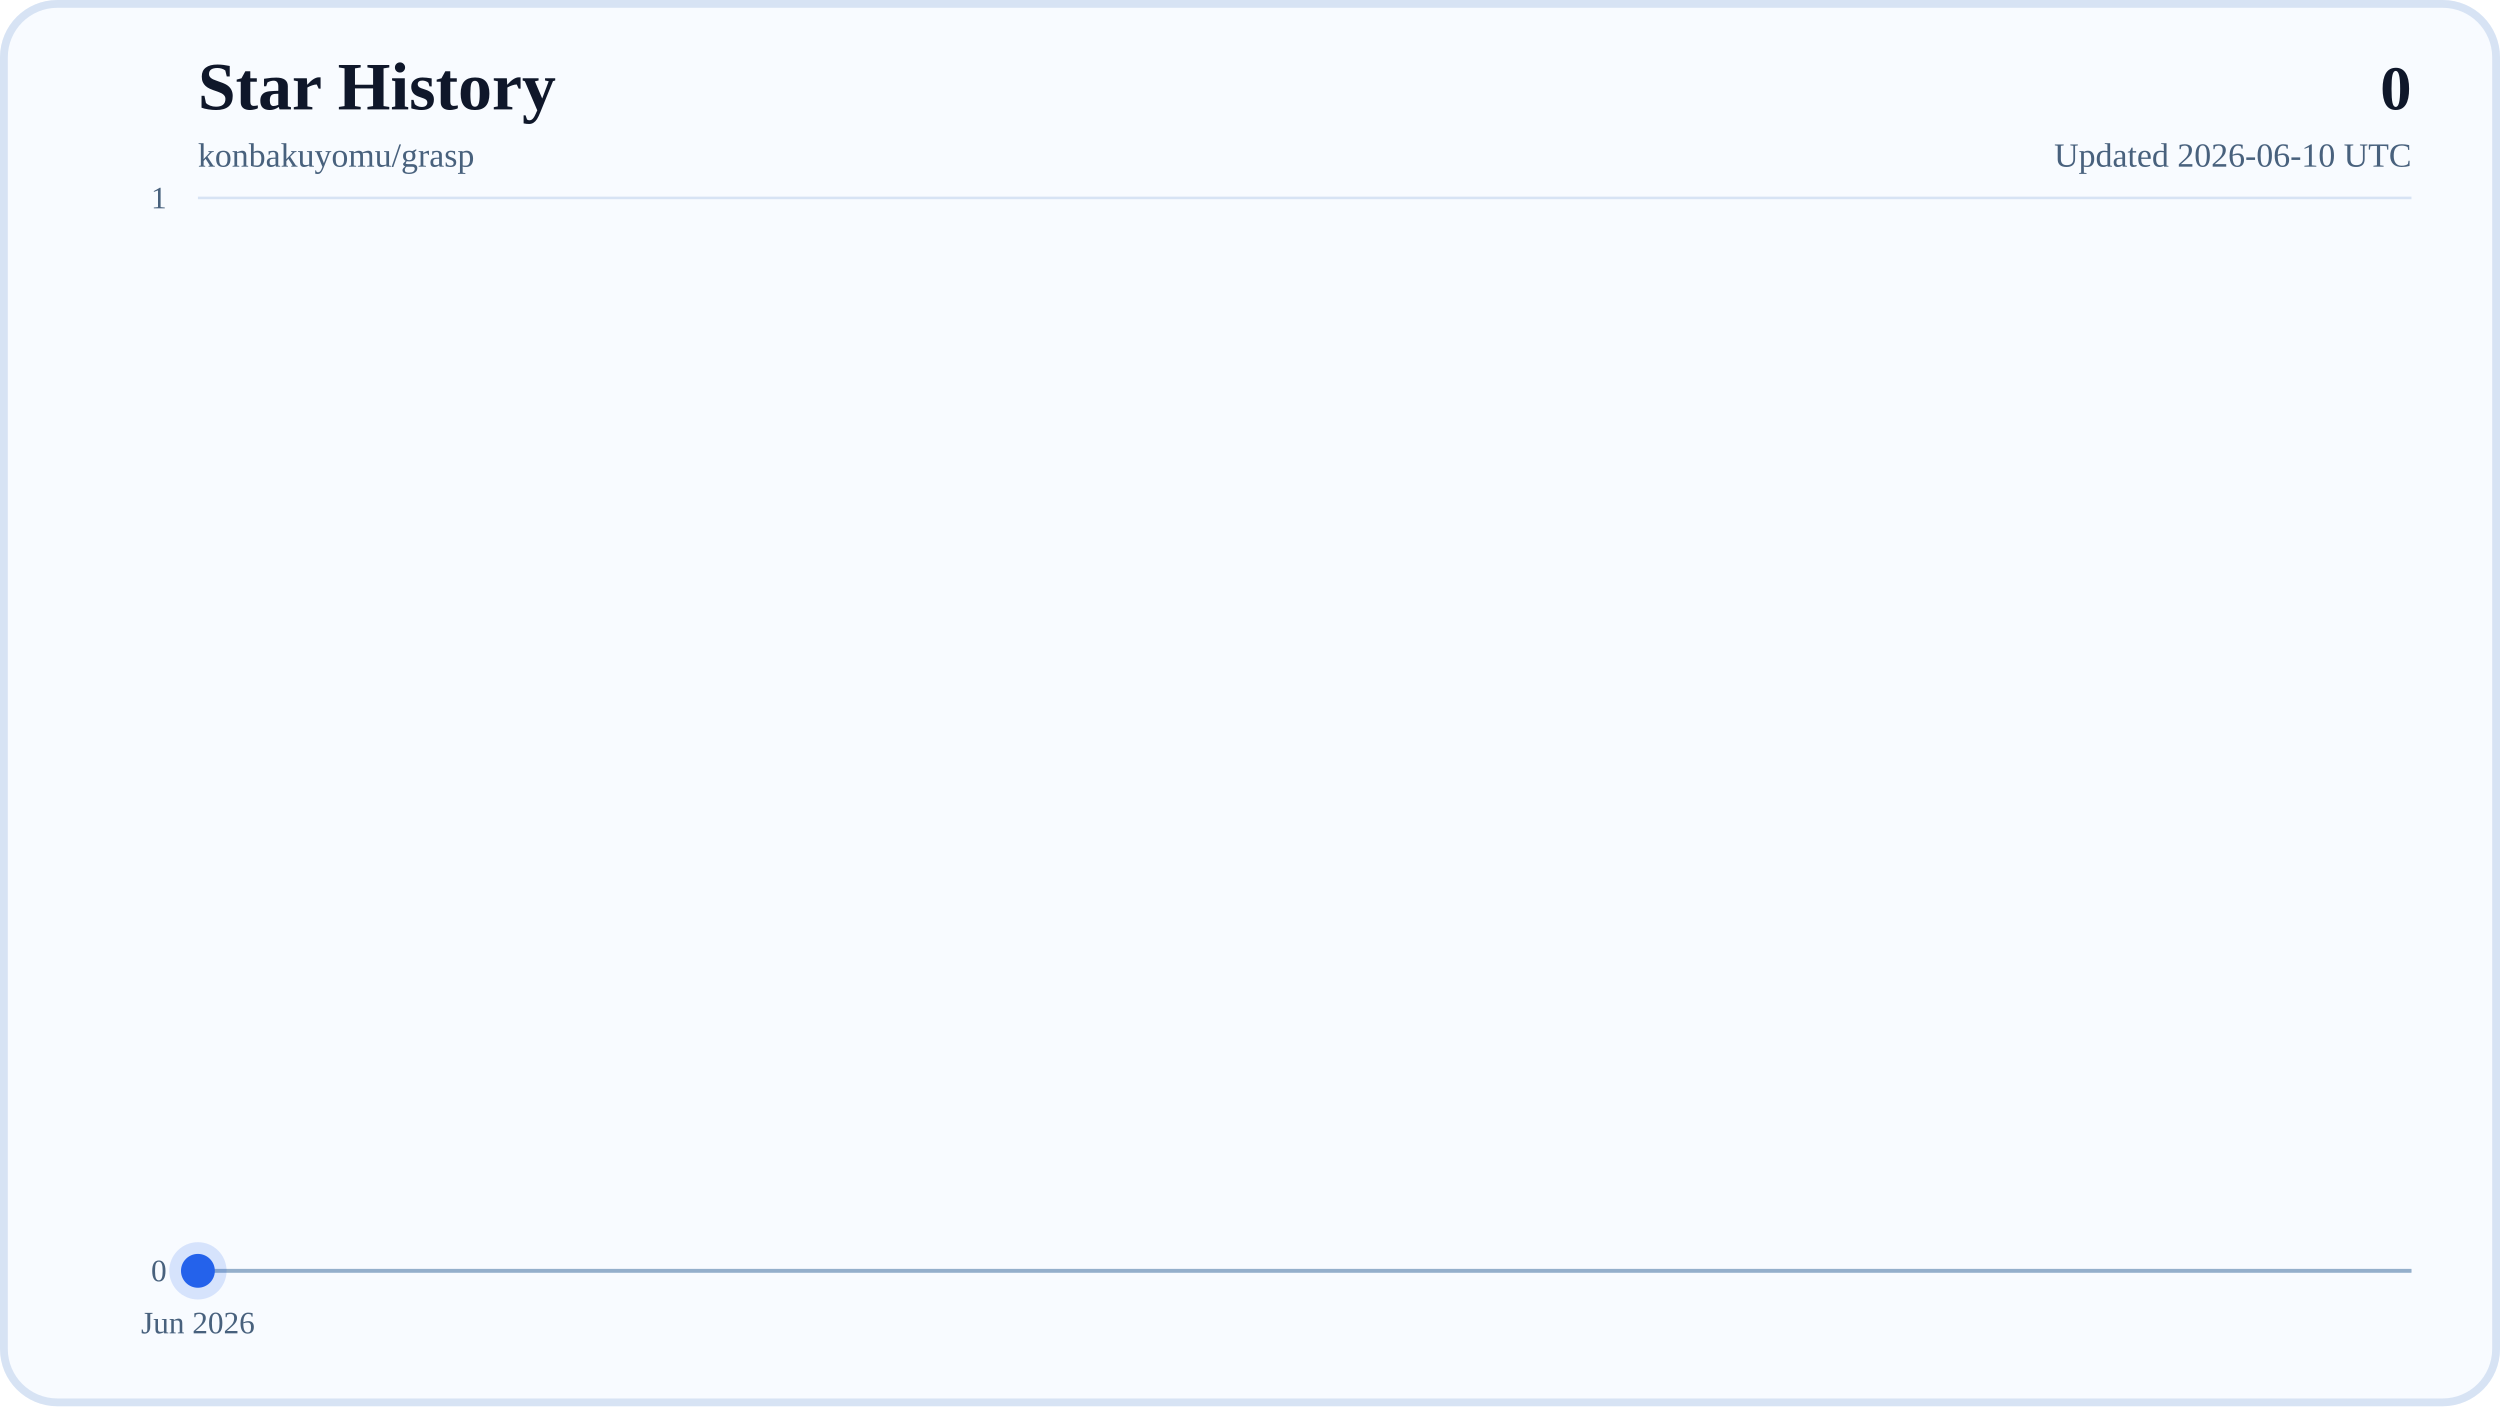
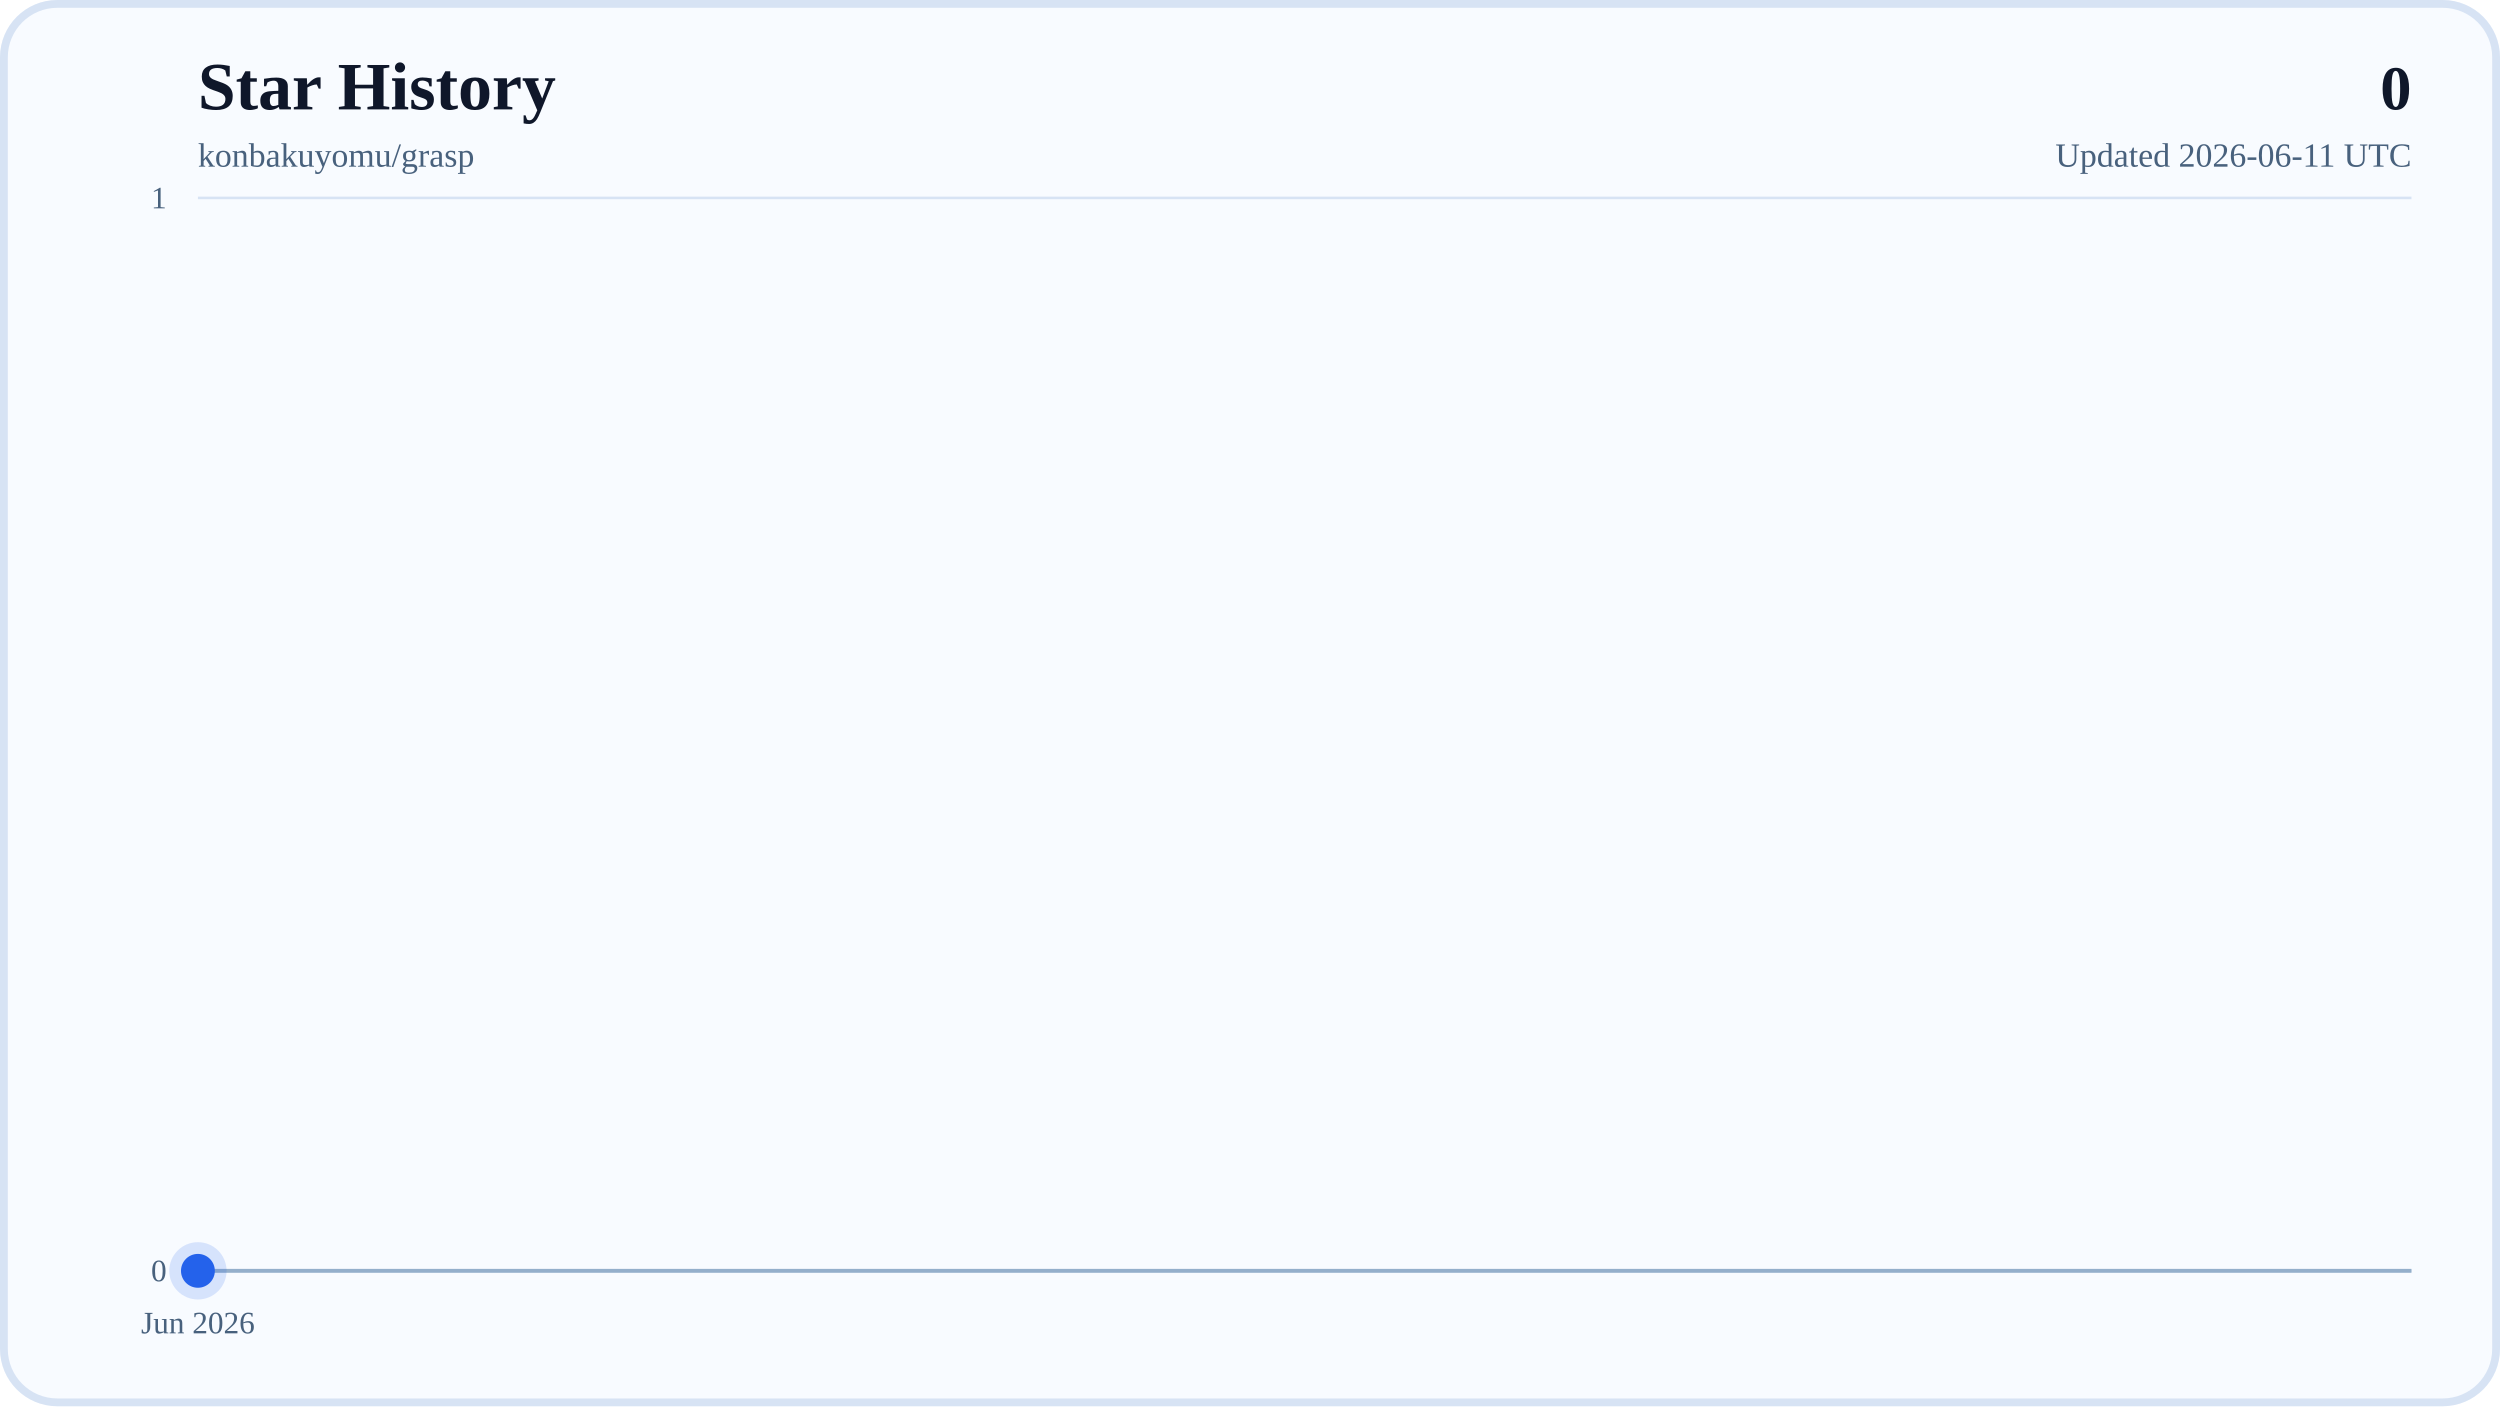
<svg xmlns="http://www.w3.org/2000/svg" width="960" height="540" viewBox="0 0 960 540" role="img" aria-labelledby="title desc">
  <defs>
    <linearGradient id="areaFill" x1="0" y1="0" x2="0" y2="1">
      <stop offset="0%" stop-color="#38BDF8" stop-opacity="0.28" />
      <stop offset="100%" stop-color="#38BDF8" stop-opacity="0.04" />
    </linearGradient>
    <linearGradient id="lineStroke" x1="0" y1="0" x2="1" y2="0">
      <stop offset="0%" stop-color="#0EA5E9" />
      <stop offset="100%" stop-color="#2563EB" />
    </linearGradient>
  </defs>
  <rect x="0" y="0" width="960" height="540" rx="22" fill="#F8FBFF" />
  <rect x="1.5" y="1.5" width="957" height="537" rx="20.5" fill="none" stroke="#D7E3F4" stroke-width="3" />
  <text x="76" y="42" font-size="26" font-weight="700" fill="#0F172A">Star History</text>
  <text x="76" y="64" font-size="13" fill="#48617D">konbakuyomu/grasp</text>
  <text x="926" y="42" text-anchor="end" font-size="24" font-weight="700" fill="#0F172A">0</text>
-   <text x="926" y="64" text-anchor="end" font-size="13" fill="#48617D">Updated 2026-06-10 UTC</text>
+   <text x="926" y="64" text-anchor="end" font-size="13" fill="#48617D">Updated 2026-06-11 UTC</text>
  <line x1="76" y1="488" x2="926" y2="488" stroke="#D7E3F4" stroke-width="1" />
  <text x="64" y="492" text-anchor="end" font-size="12" fill="#48617D">0</text>
  <line x1="76" y1="76" x2="926" y2="76" stroke="#D7E3F4" stroke-width="1" />
  <text x="64" y="80" text-anchor="end" font-size="12" fill="#48617D">1</text>
  <line x1="76" y1="488" x2="926" y2="488" stroke="#94AFCB" stroke-width="1.5" />
  <line x1="76" y1="488" x2="76" y2="494" stroke="#B6C8DE" stroke-width="1" />
  <text x="76" y="512" text-anchor="middle" font-size="12" fill="#48617D">Jun 2026</text>
  <polygon points="76,488 76,488 926,488" fill="url(#areaFill)" />
  <polyline points="76,488" fill="none" stroke="url(#lineStroke)" stroke-width="4" stroke-linecap="round" stroke-linejoin="round" />
  <circle cx="76" cy="488" r="6.5" fill="#2563EB" />
  <circle cx="76" cy="488" r="11" fill="#2563EB" fill-opacity="0.16" />
</svg>
